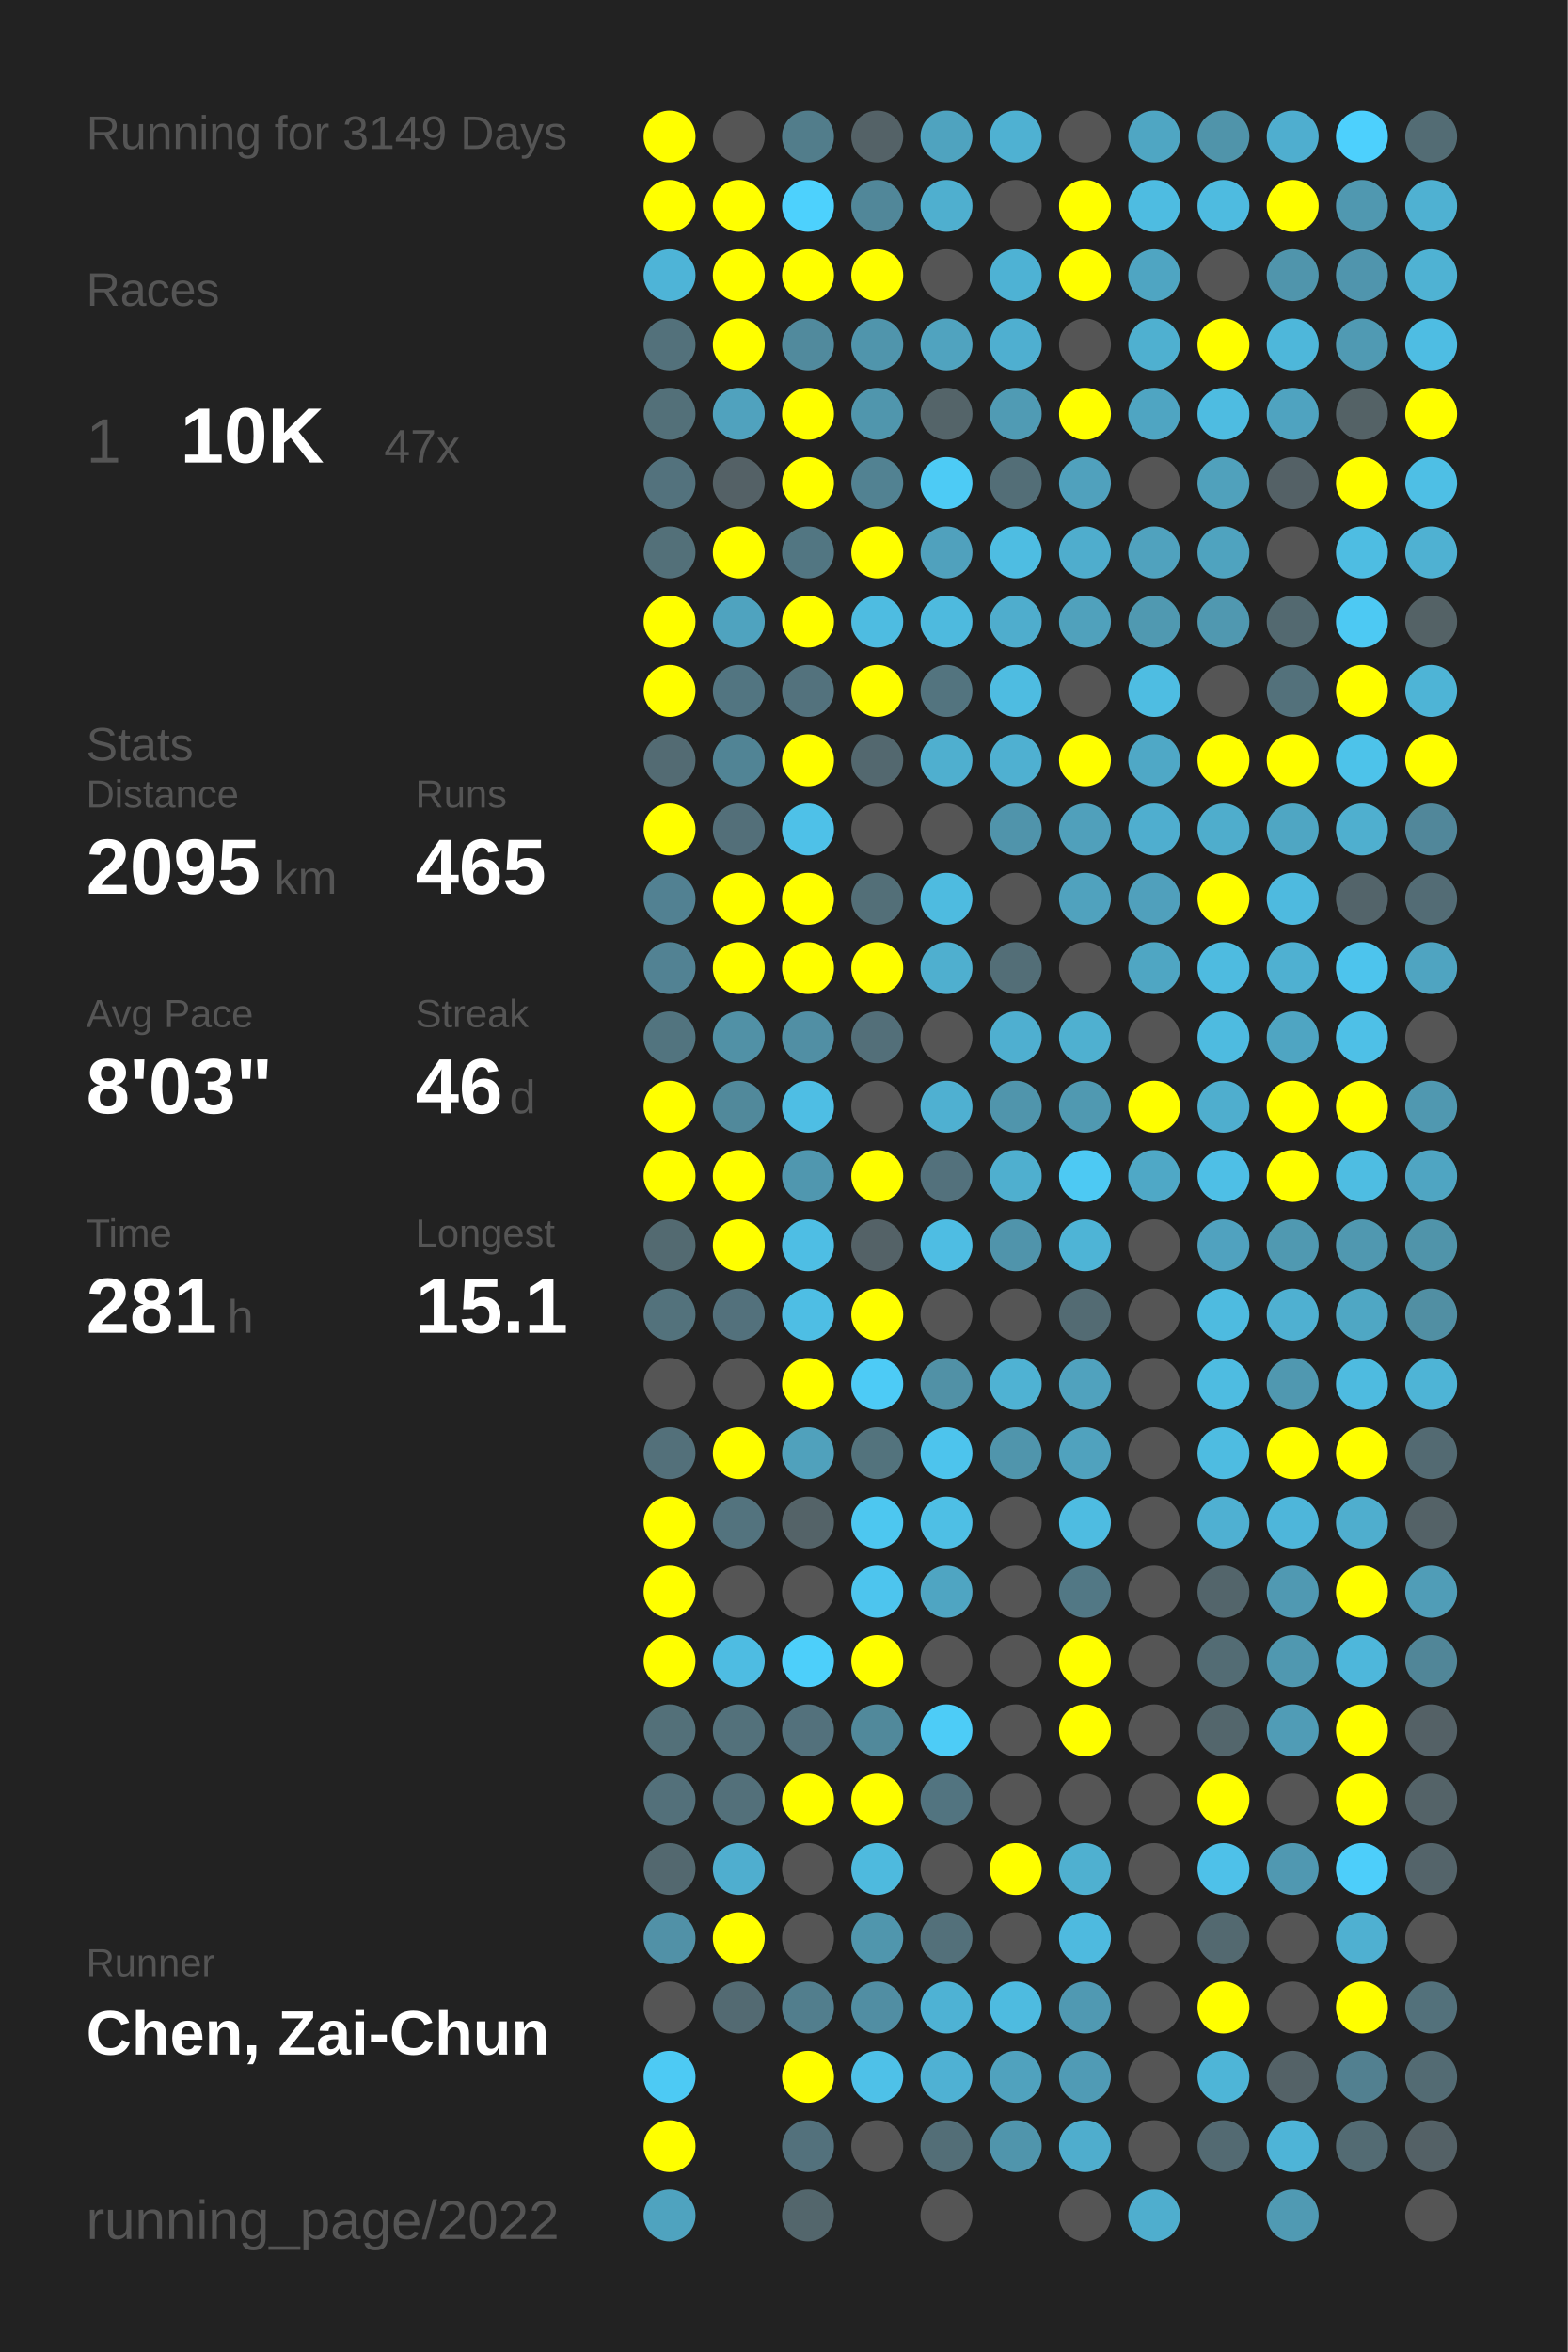
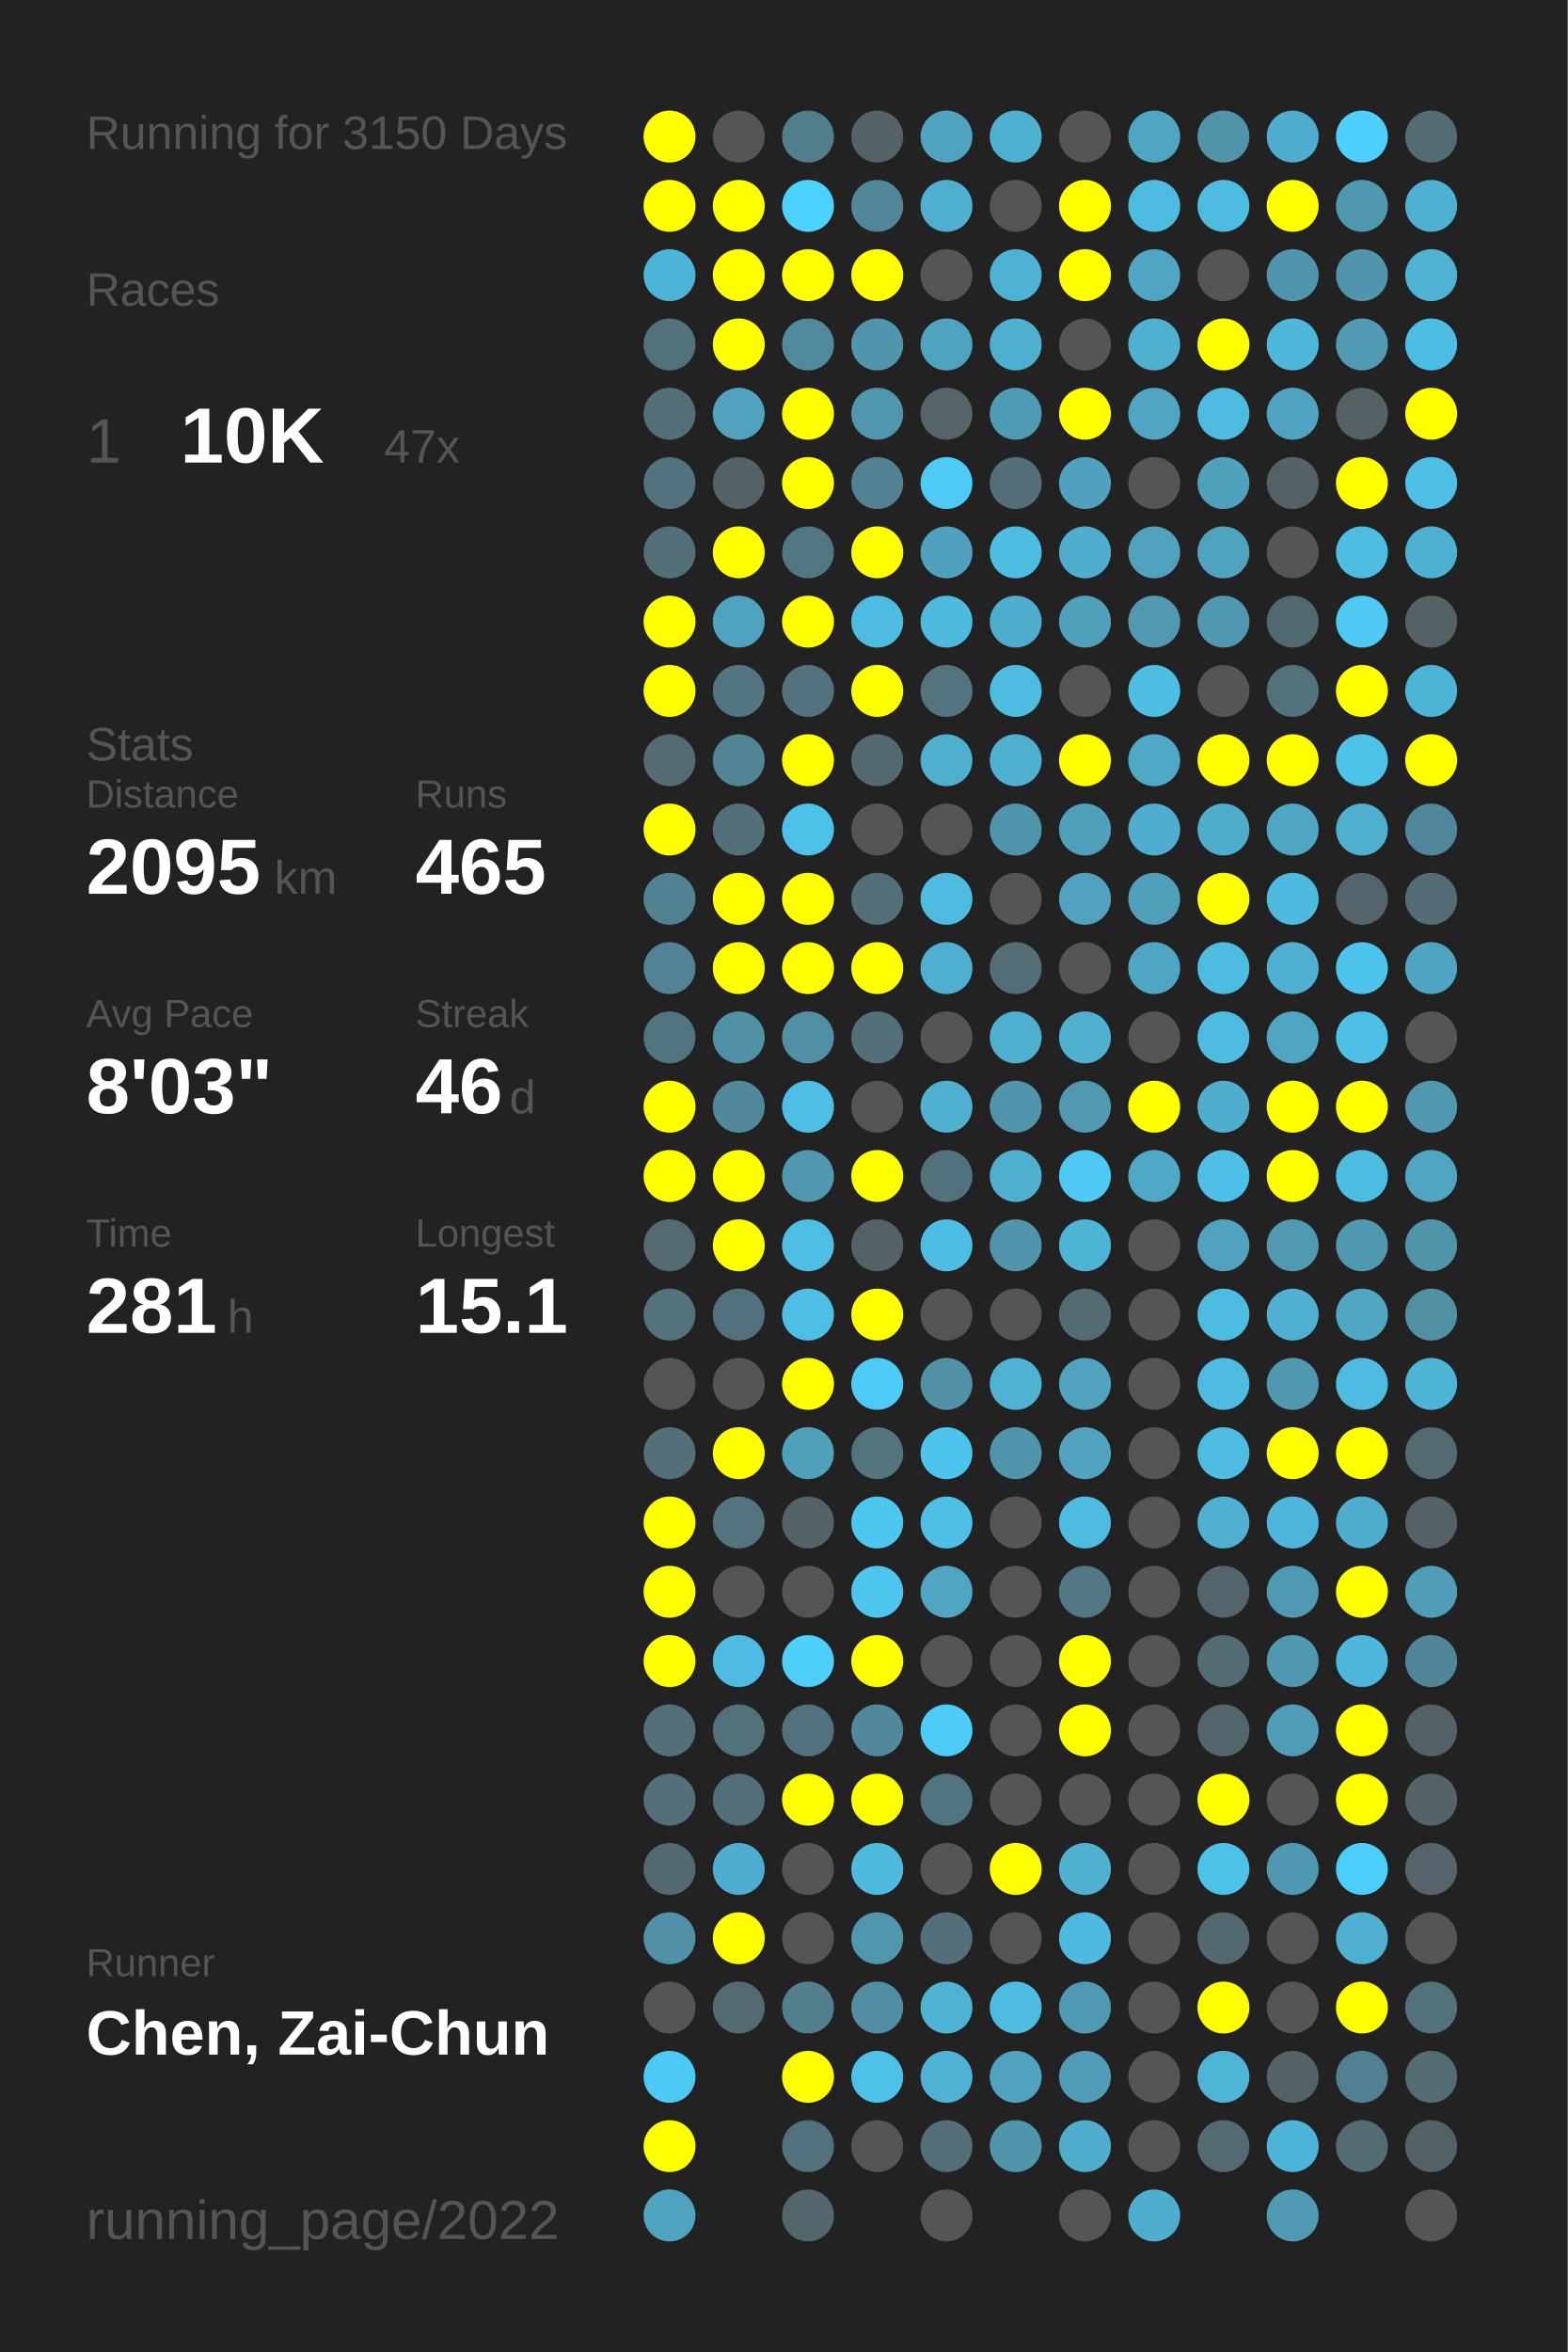
<svg xmlns="http://www.w3.org/2000/svg" baseProfile="full" height="300mm" version="1.1" viewBox="0,0,200,300" width="200mm">
  <defs />
  <rect fill="#222222" height="300" width="200" x="0" y="0" />
-   <text fill="#555555" style="font-size:6px; font-family:Arial;" x="11" y="19">Running for 3149 Days</text>
+   <text fill="#555555" style="font-size:6px; font-family:Arial;" x="11" y="19">Running for 3150 Days</text>
  <text fill="#555555" style="font-size:6px; font-family:Arial;" x="11" y="39">Races</text>
  <text fill="#555555" style="font-size:8px; font-family:Arial;" x="11" y="59">1</text>
  <text fill="#FFFFFF" style="font-size:10px; font-family:Arial; font-weight:bold;" x="23" y="59">10K</text>
  <text fill="#555555" style="font-size:6px; font-family:Arial;" x="49" y="59">47x</text>
  <text fill="#555555" style="font-size:6px; font-family:Arial;" x="11" y="97">Stats</text>
  <text fill="#555555" style="font-size:5px; font-family:Arial;" x="11" y="103">Distance</text>
  <text fill="#FFFFFF" style="font-size:10px; font-family:Arial; font-weight:bold;" x="11" y="114">2095</text>
  <text fill="#555555" style="font-size:6px; font-family:Arial;" x="35" y="114">km</text>
  <text fill="#555555" style="font-size:5px; font-family:Arial;" x="53" y="103">Runs</text>
  <text fill="#FFFFFF" style="font-size:10px; font-family:Arial; font-weight:bold;" x="53" y="114">465</text>
  <text fill="#555555" style="font-size:5px; font-family:Arial;" x="11" y="131">Avg Pace</text>
  <text fill="#FFFFFF" style="font-size:10px; font-family:Arial; font-weight:bold;" x="11" y="142">8'03"</text>
  <text fill="#555555" style="font-size:5px; font-family:Arial;" x="53" y="131">Streak</text>
  <text fill="#FFFFFF" style="font-size:10px; font-family:Arial; font-weight:bold;" x="53" y="142">46</text>
  <text fill="#555555" style="font-size:6px; font-family:Arial;" x="65" y="142">d</text>
  <text fill="#555555" style="font-size:5px; font-family:Arial;" x="11" y="159">Time</text>
  <text fill="#FFFFFF" style="font-size:10px; font-family:Arial; font-weight:bold;" x="11" y="170">281</text>
  <text fill="#555555" style="font-size:6px; font-family:Arial;" x="29" y="170">h</text>
  <text fill="#555555" style="font-size:5px; font-family:Arial;" x="53" y="159">Longest</text>
  <text fill="#FFFFFF" style="font-size:10px; font-family:Arial; font-weight:bold;" x="53" y="170">15.1</text>
  <text fill="#555555" style="font-size:5px; font-family:Arial;" x="11" y="252.065">Runner</text>
  <text fill="#FFFFFF" style="font-size:8px; font-family:Arial; font-weight:bold;" x="11" y="262.065">Chen, Zai-Chun</text>
  <text fill="#555555" style="font-size:7px; font-family:Arial;" x="11" y="285.581">running_page/2022</text>
  <circle cx="85.417" cy="17.419" fill="#FFFF00" r="3.312" />
  <circle cx="85.417" cy="26.258" fill="#FFFF00" r="3.312" />
  <circle cx="85.417" cy="35.097" fill="#4eb4d7" r="3.312" />
  <circle cx="85.417" cy="43.935" fill="#53717b" r="3.312" />
  <circle cx="85.417" cy="52.774" fill="#537079" r="3.312" />
  <circle cx="85.417" cy="61.613" fill="#53727d" r="3.312" />
  <circle cx="85.417" cy="70.452" fill="#537079" r="3.312" />
  <circle cx="85.417" cy="79.29" fill="#FFFF00" r="3.312" />
  <circle cx="85.417" cy="88.129" fill="#FFFF00" r="3.312" />
  <circle cx="85.417" cy="96.968" fill="#536b73" r="3.312" />
  <circle cx="85.417" cy="105.806" fill="#FFFF00" r="3.312" />
  <circle cx="85.417" cy="114.645" fill="#528192" r="3.312" />
  <circle cx="85.417" cy="123.484" fill="#528293" r="3.312" />
  <circle cx="85.417" cy="132.323" fill="#52747f" r="3.312" />
  <circle cx="85.417" cy="141.161" fill="#FFFF00" r="3.312" />
  <circle cx="85.417" cy="150" fill="#FFFF00" r="3.312" />
  <circle cx="85.417" cy="158.839" fill="#536a71" r="3.312" />
  <circle cx="85.417" cy="167.677" fill="#53727c" r="3.312" />
  <circle cx="85.417" cy="176.516" fill="#555555" r="3.312" />
  <circle cx="85.417" cy="185.355" fill="#53707a" r="3.312" />
  <circle cx="85.417" cy="194.194" fill="#FFFF00" r="3.312" />
  <circle cx="85.417" cy="203.032" fill="#FFFF00" r="3.312" />
  <circle cx="85.417" cy="211.871" fill="#FFFF00" r="3.312" />
  <circle cx="85.417" cy="220.71" fill="#537079" r="3.312" />
  <circle cx="85.417" cy="229.548" fill="#53707a" r="3.312" />
  <circle cx="85.417" cy="238.387" fill="#53686f" r="3.312" />
  <circle cx="85.417" cy="247.226" fill="#5191a7" r="3.312" />
  <circle cx="85.417" cy="256.065" fill="#555555" r="3.312" />
  <circle cx="85.417" cy="264.903" fill="#4dcaf4" r="3.312" />
  <circle cx="85.417" cy="273.742" fill="#FFFF00" r="3.312" />
  <circle cx="85.417" cy="282.581" fill="#4fa3bf" r="3.312" />
  <circle cx="94.25" cy="17.419" fill="#555555" r="3.312" />
  <circle cx="94.25" cy="26.258" fill="#FFFF00" r="3.312" />
  <circle cx="94.25" cy="35.097" fill="#FFFF00" r="3.312" />
  <circle cx="94.25" cy="43.935" fill="#FFFF00" r="3.312" />
  <circle cx="94.25" cy="52.774" fill="#50a2be" r="3.312" />
  <circle cx="94.25" cy="61.613" fill="#546166" r="3.312" />
  <circle cx="94.25" cy="70.452" fill="#FFFF00" r="3.312" />
  <circle cx="94.25" cy="79.29" fill="#4fa3bf" r="3.312" />
  <circle cx="94.25" cy="88.129" fill="#527581" r="3.312" />
  <circle cx="94.25" cy="96.968" fill="#518495" r="3.312" />
  <circle cx="94.25" cy="105.806" fill="#536f79" r="3.312" />
  <circle cx="94.25" cy="114.645" fill="#FFFF00" r="3.312" />
  <circle cx="94.25" cy="123.484" fill="#FFFF00" r="3.312" />
  <circle cx="94.25" cy="132.323" fill="#5191a6" r="3.312" />
  <circle cx="94.25" cy="141.161" fill="#51899b" r="3.312" />
  <circle cx="94.25" cy="150" fill="#FFFF00" r="3.312" />
  <circle cx="94.25" cy="158.839" fill="#FFFF00" r="3.312" />
  <circle cx="94.25" cy="167.677" fill="#53717c" r="3.312" />
  <circle cx="94.25" cy="176.516" fill="#555555" r="3.312" />
  <circle cx="94.25" cy="185.355" fill="#FFFF00" r="3.312" />
  <circle cx="94.25" cy="194.194" fill="#53737e" r="3.312" />
  <circle cx="94.25" cy="203.032" fill="#555555" r="3.312" />
  <circle cx="94.25" cy="211.871" fill="#4ebce2" r="3.312" />
  <circle cx="94.25" cy="220.71" fill="#53717b" r="3.312" />
  <circle cx="94.25" cy="229.548" fill="#53707a" r="3.312" />
  <circle cx="94.25" cy="238.387" fill="#4faecf" r="3.312" />
  <circle cx="94.25" cy="247.226" fill="#FFFF00" r="3.312" />
  <circle cx="94.25" cy="256.065" fill="#536a72" r="3.312" />
  <circle cx="103.083" cy="17.419" fill="#527d8b" r="3.312" />
  <circle cx="103.083" cy="26.258" fill="#4dd1fd" r="3.312" />
  <circle cx="103.083" cy="35.097" fill="#FFFF00" r="3.312" />
  <circle cx="103.083" cy="43.935" fill="#518a9d" r="3.312" />
  <circle cx="103.083" cy="52.774" fill="#FFFF00" r="3.312" />
  <circle cx="103.083" cy="61.613" fill="#FFFF00" r="3.312" />
  <circle cx="103.083" cy="70.452" fill="#527682" r="3.312" />
  <circle cx="103.083" cy="79.29" fill="#FFFF00" r="3.312" />
  <circle cx="103.083" cy="88.129" fill="#53727d" r="3.312" />
  <circle cx="103.083" cy="96.968" fill="#FFFF00" r="3.312" />
  <circle cx="103.083" cy="105.806" fill="#4ec1e8" r="3.312" />
  <circle cx="103.083" cy="114.645" fill="#FFFF00" r="3.312" />
  <circle cx="103.083" cy="123.484" fill="#FFFF00" r="3.312" />
  <circle cx="103.083" cy="132.323" fill="#518fa4" r="3.312" />
  <circle cx="103.083" cy="141.161" fill="#4ebee4" r="3.312" />
  <circle cx="103.083" cy="150" fill="#5097af" r="3.312" />
  <circle cx="103.083" cy="158.839" fill="#4ebee4" r="3.312" />
  <circle cx="103.083" cy="167.677" fill="#4ebee4" r="3.312" />
  <circle cx="103.083" cy="176.516" fill="#FFFF00" r="3.312" />
  <circle cx="103.083" cy="185.355" fill="#50a1bc" r="3.312" />
  <circle cx="103.083" cy="194.194" fill="#546368" r="3.312" />
  <circle cx="103.083" cy="203.032" fill="#555555" r="3.312" />
  <circle cx="103.083" cy="211.871" fill="#4dcffa" r="3.312" />
  <circle cx="103.083" cy="220.71" fill="#53717c" r="3.312" />
  <circle cx="103.083" cy="229.548" fill="#FFFF00" r="3.312" />
  <circle cx="103.083" cy="238.387" fill="#555555" r="3.312" />
  <circle cx="103.083" cy="247.226" fill="#555555" r="3.312" />
  <circle cx="103.083" cy="256.065" fill="#527e8d" r="3.312" />
  <circle cx="103.083" cy="264.903" fill="#FFFF00" r="3.312" />
  <circle cx="103.083" cy="273.742" fill="#53717c" r="3.312" />
  <circle cx="103.083" cy="282.581" fill="#53666c" r="3.312" />
  <circle cx="111.917" cy="17.419" fill="#546267" r="3.312" />
  <circle cx="111.917" cy="26.258" fill="#518799" r="3.312" />
  <circle cx="111.917" cy="35.097" fill="#FFFF00" r="3.312" />
  <circle cx="111.917" cy="43.935" fill="#5095ac" r="3.312" />
  <circle cx="111.917" cy="52.774" fill="#5096ad" r="3.312" />
  <circle cx="111.917" cy="61.613" fill="#528292" r="3.312" />
  <circle cx="111.917" cy="70.452" fill="#FFFF00" r="3.312" />
  <circle cx="111.917" cy="79.29" fill="#4ebce1" r="3.312" />
  <circle cx="111.917" cy="88.129" fill="#FFFF00" r="3.312" />
  <circle cx="111.917" cy="96.968" fill="#53686f" r="3.312" />
  <circle cx="111.917" cy="105.806" fill="#555555" r="3.312" />
  <circle cx="111.917" cy="114.645" fill="#536f78" r="3.312" />
  <circle cx="111.917" cy="123.484" fill="#FFFF00" r="3.312" />
  <circle cx="111.917" cy="132.323" fill="#536f79" r="3.312" />
  <circle cx="111.917" cy="141.161" fill="#555555" r="3.312" />
  <circle cx="111.917" cy="150" fill="#FFFF00" r="3.312" />
  <circle cx="111.917" cy="158.839" fill="#546267" r="3.312" />
  <circle cx="111.917" cy="167.677" fill="#FFFF00" r="3.312" />
  <circle cx="111.917" cy="176.516" fill="#4dcbf6" r="3.312" />
  <circle cx="111.917" cy="185.355" fill="#53737d" r="3.312" />
  <circle cx="111.917" cy="194.194" fill="#4dc7f0" r="3.312" />
  <circle cx="111.917" cy="203.032" fill="#4dc5ee" r="3.312" />
  <circle cx="111.917" cy="211.871" fill="#FFFF00" r="3.312" />
  <circle cx="111.917" cy="220.71" fill="#51899b" r="3.312" />
  <circle cx="111.917" cy="229.548" fill="#FFFF00" r="3.312" />
  <circle cx="111.917" cy="238.387" fill="#4ebade" r="3.312" />
  <circle cx="111.917" cy="247.226" fill="#5096ad" r="3.312" />
  <circle cx="111.917" cy="256.065" fill="#518ea3" r="3.312" />
  <circle cx="111.917" cy="264.903" fill="#4ec1e8" r="3.312" />
  <circle cx="111.917" cy="273.742" fill="#555555" r="3.312" />
  <circle cx="120.75" cy="17.419" fill="#4fa3bf" r="3.312" />
  <circle cx="120.75" cy="26.258" fill="#4fafcf" r="3.312" />
  <circle cx="120.75" cy="35.097" fill="#555555" r="3.312" />
  <circle cx="120.75" cy="43.935" fill="#50a3bf" r="3.312" />
  <circle cx="120.75" cy="52.774" fill="#546469" r="3.312" />
  <circle cx="120.75" cy="61.613" fill="#4dcbf5" r="3.312" />
  <circle cx="120.75" cy="70.452" fill="#50a1bd" r="3.312" />
  <circle cx="120.75" cy="79.29" fill="#4ebade" r="3.312" />
  <circle cx="120.75" cy="88.129" fill="#53747f" r="3.312" />
  <circle cx="120.75" cy="96.968" fill="#4fafcf" r="3.312" />
  <circle cx="120.75" cy="105.806" fill="#555555" r="3.312" />
  <circle cx="120.75" cy="114.645" fill="#4ebbe0" r="3.312" />
  <circle cx="120.75" cy="123.484" fill="#4fafcf" r="3.312" />
  <circle cx="120.75" cy="132.323" fill="#555555" r="3.312" />
  <circle cx="120.75" cy="141.161" fill="#4fb0d1" r="3.312" />
  <circle cx="120.75" cy="150" fill="#53717c" r="3.312" />
  <circle cx="120.75" cy="158.839" fill="#4ebde3" r="3.312" />
  <circle cx="120.75" cy="167.677" fill="#555555" r="3.312" />
  <circle cx="120.75" cy="176.516" fill="#5191a6" r="3.312" />
  <circle cx="120.75" cy="185.355" fill="#4dc4ed" r="3.312" />
  <circle cx="120.75" cy="194.194" fill="#4ebfe5" r="3.312" />
  <circle cx="120.75" cy="203.032" fill="#4fa5c2" r="3.312" />
  <circle cx="120.75" cy="211.871" fill="#555555" r="3.312" />
  <circle cx="120.75" cy="220.71" fill="#4dccf7" r="3.312" />
  <circle cx="120.75" cy="229.548" fill="#527480" r="3.312" />
  <circle cx="120.75" cy="238.387" fill="#555555" r="3.312" />
  <circle cx="120.75" cy="247.226" fill="#53707a" r="3.312" />
  <circle cx="120.75" cy="256.065" fill="#4eb2d4" r="3.312" />
  <circle cx="120.75" cy="264.903" fill="#4fb1d3" r="3.312" />
  <circle cx="120.75" cy="273.742" fill="#536e77" r="3.312" />
  <circle cx="120.75" cy="282.581" fill="#555555" r="3.312" />
  <circle cx="129.583" cy="17.419" fill="#4fb1d2" r="3.312" />
  <circle cx="129.583" cy="26.258" fill="#555555" r="3.312" />
  <circle cx="129.583" cy="35.097" fill="#4eb2d4" r="3.312" />
  <circle cx="129.583" cy="43.935" fill="#4fafd0" r="3.312" />
  <circle cx="129.583" cy="52.774" fill="#509bb4" r="3.312" />
  <circle cx="129.583" cy="61.613" fill="#536e77" r="3.312" />
  <circle cx="129.583" cy="70.452" fill="#4ebde2" r="3.312" />
  <circle cx="129.583" cy="79.29" fill="#4fadcd" r="3.312" />
  <circle cx="129.583" cy="88.129" fill="#4ebce1" r="3.312" />
  <circle cx="129.583" cy="96.968" fill="#4fb0d1" r="3.312" />
  <circle cx="129.583" cy="105.806" fill="#5094ab" r="3.312" />
  <circle cx="129.583" cy="114.645" fill="#555555" r="3.312" />
  <circle cx="129.583" cy="123.484" fill="#536e77" r="3.312" />
  <circle cx="129.583" cy="132.323" fill="#4fafd0" r="3.312" />
  <circle cx="129.583" cy="141.161" fill="#5095ac" r="3.312" />
  <circle cx="129.583" cy="150" fill="#4fafcf" r="3.312" />
  <circle cx="129.583" cy="158.839" fill="#5094ab" r="3.312" />
  <circle cx="129.583" cy="167.677" fill="#555555" r="3.312" />
  <circle cx="129.583" cy="176.516" fill="#4fb2d3" r="3.312" />
  <circle cx="129.583" cy="185.355" fill="#5095ac" r="3.312" />
  <circle cx="129.583" cy="194.194" fill="#555555" r="3.312" />
  <circle cx="129.583" cy="203.032" fill="#555555" r="3.312" />
  <circle cx="129.583" cy="211.871" fill="#555555" r="3.312" />
  <circle cx="129.583" cy="220.71" fill="#555555" r="3.312" />
  <circle cx="129.583" cy="229.548" fill="#555555" r="3.312" />
  <circle cx="129.583" cy="238.387" fill="#FFFF00" r="3.312" />
  <circle cx="129.583" cy="247.226" fill="#555555" r="3.312" />
  <circle cx="129.583" cy="256.065" fill="#4ebbe0" r="3.312" />
  <circle cx="129.583" cy="264.903" fill="#50a2be" r="3.312" />
  <circle cx="129.583" cy="273.742" fill="#5095ac" r="3.312" />
  <circle cx="138.417" cy="17.419" fill="#555555" r="3.312" />
  <circle cx="138.417" cy="26.258" fill="#FFFF00" r="3.312" />
  <circle cx="138.417" cy="35.097" fill="#FFFF00" r="3.312" />
  <circle cx="138.417" cy="43.935" fill="#555555" r="3.312" />
  <circle cx="138.417" cy="52.774" fill="#FFFF00" r="3.312" />
  <circle cx="138.417" cy="61.613" fill="#50a1bd" r="3.312" />
  <circle cx="138.417" cy="70.452" fill="#4fadcd" r="3.312" />
  <circle cx="138.417" cy="79.29" fill="#50a1bc" r="3.312" />
  <circle cx="138.417" cy="88.129" fill="#555555" r="3.312" />
  <circle cx="138.417" cy="96.968" fill="#FFFF00" r="3.312" />
  <circle cx="138.417" cy="105.806" fill="#50a0bb" r="3.312" />
  <circle cx="138.417" cy="114.645" fill="#50a2be" r="3.312" />
  <circle cx="138.417" cy="123.484" fill="#555555" r="3.312" />
  <circle cx="138.417" cy="132.323" fill="#4fb0d0" r="3.312" />
  <circle cx="138.417" cy="141.161" fill="#5099b1" r="3.312" />
  <circle cx="138.417" cy="150" fill="#4dc9f3" r="3.312" />
  <circle cx="138.417" cy="158.839" fill="#4eb4d6" r="3.312" />
  <circle cx="138.417" cy="167.677" fill="#536b73" r="3.312" />
  <circle cx="138.417" cy="176.516" fill="#50a2be" r="3.312" />
  <circle cx="138.417" cy="185.355" fill="#50a2be" r="3.312" />
  <circle cx="138.417" cy="194.194" fill="#4ebce1" r="3.312" />
  <circle cx="138.417" cy="203.032" fill="#527885" r="3.312" />
  <circle cx="138.417" cy="211.871" fill="#FFFF00" r="3.312" />
  <circle cx="138.417" cy="220.71" fill="#FFFF00" r="3.312" />
  <circle cx="138.417" cy="229.548" fill="#555555" r="3.312" />
  <circle cx="138.417" cy="238.387" fill="#4fb0d0" r="3.312" />
  <circle cx="138.417" cy="247.226" fill="#4ebadf" r="3.312" />
  <circle cx="138.417" cy="256.065" fill="#5099b2" r="3.312" />
  <circle cx="138.417" cy="264.903" fill="#509bb5" r="3.312" />
  <circle cx="138.417" cy="273.742" fill="#4fadcd" r="3.312" />
  <circle cx="138.417" cy="282.581" fill="#555555" r="3.312" />
  <circle cx="147.25" cy="17.419" fill="#4fa6c3" r="3.312" />
  <circle cx="147.25" cy="26.258" fill="#4ebce1" r="3.312" />
  <circle cx="147.25" cy="35.097" fill="#4fa5c2" r="3.312" />
  <circle cx="147.25" cy="43.935" fill="#4fb0d0" r="3.312" />
  <circle cx="147.25" cy="52.774" fill="#4fa5c2" r="3.312" />
  <circle cx="147.25" cy="61.613" fill="#555555" r="3.312" />
  <circle cx="147.25" cy="70.452" fill="#50a2be" r="3.312" />
  <circle cx="147.25" cy="79.29" fill="#5099b1" r="3.312" />
  <circle cx="147.25" cy="88.129" fill="#4ebde2" r="3.312" />
  <circle cx="147.25" cy="96.968" fill="#4fa8c6" r="3.312" />
  <circle cx="147.25" cy="105.806" fill="#4faecf" r="3.312" />
  <circle cx="147.25" cy="114.645" fill="#50a0bc" r="3.312" />
  <circle cx="147.25" cy="123.484" fill="#4fa6c3" r="3.312" />
  <circle cx="147.25" cy="132.323" fill="#555555" r="3.312" />
  <circle cx="147.25" cy="141.161" fill="#FFFF00" r="3.312" />
  <circle cx="147.25" cy="150" fill="#4fa8c6" r="3.312" />
  <circle cx="147.25" cy="158.839" fill="#555555" r="3.312" />
  <circle cx="147.25" cy="167.677" fill="#555555" r="3.312" />
  <circle cx="147.25" cy="176.516" fill="#555555" r="3.312" />
  <circle cx="147.25" cy="185.355" fill="#555555" r="3.312" />
  <circle cx="147.25" cy="194.194" fill="#555555" r="3.312" />
  <circle cx="147.25" cy="203.032" fill="#555555" r="3.312" />
  <circle cx="147.25" cy="211.871" fill="#555555" r="3.312" />
  <circle cx="147.25" cy="220.71" fill="#555555" r="3.312" />
  <circle cx="147.25" cy="229.548" fill="#555555" r="3.312" />
  <circle cx="147.25" cy="238.387" fill="#555555" r="3.312" />
  <circle cx="147.25" cy="247.226" fill="#555555" r="3.312" />
  <circle cx="147.25" cy="256.065" fill="#555555" r="3.312" />
  <circle cx="147.25" cy="264.903" fill="#555555" r="3.312" />
  <circle cx="147.25" cy="273.742" fill="#555555" r="3.312" />
  <circle cx="147.25" cy="282.581" fill="#4faece" r="3.312" />
  <circle cx="156.083" cy="17.419" fill="#5094aa" r="3.312" />
  <circle cx="156.083" cy="26.258" fill="#4ebbe0" r="3.312" />
  <circle cx="156.083" cy="35.097" fill="#555555" r="3.312" />
  <circle cx="156.083" cy="43.935" fill="#FFFF00" r="3.312" />
  <circle cx="156.083" cy="52.774" fill="#4ebce1" r="3.312" />
  <circle cx="156.083" cy="61.613" fill="#50a1bc" r="3.312" />
  <circle cx="156.083" cy="70.452" fill="#4fa3bf" r="3.312" />
  <circle cx="156.083" cy="79.29" fill="#5098b0" r="3.312" />
  <circle cx="156.083" cy="88.129" fill="#555555" r="3.312" />
  <circle cx="156.083" cy="96.968" fill="#FFFF00" r="3.312" />
  <circle cx="156.083" cy="105.806" fill="#4fadcc" r="3.312" />
  <circle cx="156.083" cy="114.645" fill="#FFFF00" r="3.312" />
  <circle cx="156.083" cy="123.484" fill="#4ebbe0" r="3.312" />
  <circle cx="156.083" cy="132.323" fill="#4ebbe0" r="3.312" />
  <circle cx="156.083" cy="141.161" fill="#4faece" r="3.312" />
  <circle cx="156.083" cy="150" fill="#4ebfe6" r="3.312" />
  <circle cx="156.083" cy="158.839" fill="#50a2bf" r="3.312" />
  <circle cx="156.083" cy="167.677" fill="#4ebbe0" r="3.312" />
  <circle cx="156.083" cy="176.516" fill="#4ebce1" r="3.312" />
  <circle cx="156.083" cy="185.355" fill="#4ebce1" r="3.312" />
  <circle cx="156.083" cy="194.194" fill="#4fb0d2" r="3.312" />
  <circle cx="156.083" cy="203.032" fill="#53656b" r="3.312" />
  <circle cx="156.083" cy="211.871" fill="#536c74" r="3.312" />
  <circle cx="156.083" cy="220.71" fill="#53666c" r="3.312" />
  <circle cx="156.083" cy="229.548" fill="#FFFF00" r="3.312" />
  <circle cx="156.083" cy="238.387" fill="#4ec1e9" r="3.312" />
  <circle cx="156.083" cy="247.226" fill="#536970" r="3.312" />
  <circle cx="156.083" cy="256.065" fill="#FFFF00" r="3.312" />
  <circle cx="156.083" cy="264.903" fill="#4eb5d7" r="3.312" />
  <circle cx="156.083" cy="273.742" fill="#536a72" r="3.312" />
  <circle cx="164.917" cy="17.419" fill="#4faecf" r="3.312" />
  <circle cx="164.917" cy="26.258" fill="#FFFF00" r="3.312" />
  <circle cx="164.917" cy="35.097" fill="#5095ac" r="3.312" />
  <circle cx="164.917" cy="43.935" fill="#4eb7da" r="3.312" />
  <circle cx="164.917" cy="52.774" fill="#4fa3c0" r="3.312" />
  <circle cx="164.917" cy="61.613" fill="#546166" r="3.312" />
  <circle cx="164.917" cy="70.452" fill="#555555" r="3.312" />
  <circle cx="164.917" cy="79.29" fill="#536970" r="3.312" />
  <circle cx="164.917" cy="88.129" fill="#53717b" r="3.312" />
  <circle cx="164.917" cy="96.968" fill="#FFFF00" r="3.312" />
  <circle cx="164.917" cy="105.806" fill="#4fa6c3" r="3.312" />
  <circle cx="164.917" cy="114.645" fill="#4ebadf" r="3.312" />
  <circle cx="164.917" cy="123.484" fill="#4fb0d1" r="3.312" />
  <circle cx="164.917" cy="132.323" fill="#4fa5c2" r="3.312" />
  <circle cx="164.917" cy="141.161" fill="#FFFF00" r="3.312" />
  <circle cx="164.917" cy="150" fill="#FFFF00" r="3.312" />
  <circle cx="164.917" cy="158.839" fill="#5099b1" r="3.312" />
  <circle cx="164.917" cy="167.677" fill="#4fb0d1" r="3.312" />
  <circle cx="164.917" cy="176.516" fill="#5098b0" r="3.312" />
  <circle cx="164.917" cy="185.355" fill="#FFFF00" r="3.312" />
  <circle cx="164.917" cy="194.194" fill="#4eb6da" r="3.312" />
  <circle cx="164.917" cy="203.032" fill="#5099b2" r="3.312" />
  <circle cx="164.917" cy="211.871" fill="#5098b0" r="3.312" />
  <circle cx="164.917" cy="220.71" fill="#509cb6" r="3.312" />
  <circle cx="164.917" cy="229.548" fill="#555555" r="3.312" />
  <circle cx="164.917" cy="238.387" fill="#5098b1" r="3.312" />
  <circle cx="164.917" cy="247.226" fill="#555555" r="3.312" />
  <circle cx="164.917" cy="256.065" fill="#555555" r="3.312" />
  <circle cx="164.917" cy="264.903" fill="#546267" r="3.312" />
  <circle cx="164.917" cy="273.742" fill="#4eb4d7" r="3.312" />
  <circle cx="164.917" cy="282.581" fill="#509ab3" r="3.312" />
  <circle cx="173.75" cy="17.419" fill="#4dd0fd" r="3.312" />
  <circle cx="173.75" cy="26.258" fill="#5098b0" r="3.312" />
  <circle cx="173.75" cy="35.097" fill="#5095ad" r="3.312" />
  <circle cx="173.75" cy="43.935" fill="#509ab3" r="3.312" />
  <circle cx="173.75" cy="52.774" fill="#546266" r="3.312" />
  <circle cx="173.75" cy="61.613" fill="#FFFF00" r="3.312" />
  <circle cx="173.75" cy="70.452" fill="#4ebde2" r="3.312" />
  <circle cx="173.75" cy="79.29" fill="#4dc9f3" r="3.312" />
  <circle cx="173.75" cy="88.129" fill="#FFFF00" r="3.312" />
  <circle cx="173.75" cy="96.968" fill="#4dc3ea" r="3.312" />
  <circle cx="173.75" cy="105.806" fill="#4fafcf" r="3.312" />
  <circle cx="173.75" cy="114.645" fill="#53646a" r="3.312" />
  <circle cx="173.75" cy="123.484" fill="#4dc4ed" r="3.312" />
  <circle cx="173.75" cy="132.323" fill="#4ec0e7" r="3.312" />
  <circle cx="173.75" cy="141.161" fill="#FFFF00" r="3.312" />
  <circle cx="173.75" cy="150" fill="#4ebde2" r="3.312" />
  <circle cx="173.75" cy="158.839" fill="#5098b0" r="3.312" />
  <circle cx="173.75" cy="167.677" fill="#4fa7c4" r="3.312" />
  <circle cx="173.75" cy="176.516" fill="#4ebbe0" r="3.312" />
  <circle cx="173.75" cy="185.355" fill="#FFFF00" r="3.312" />
  <circle cx="173.75" cy="194.194" fill="#4faece" r="3.312" />
  <circle cx="173.75" cy="203.032" fill="#FFFF00" r="3.312" />
  <circle cx="173.75" cy="211.871" fill="#4eb7db" r="3.312" />
  <circle cx="173.75" cy="220.71" fill="#FFFF00" r="3.312" />
  <circle cx="173.75" cy="229.548" fill="#FFFF00" r="3.312" />
  <circle cx="173.75" cy="238.387" fill="#4dcefa" r="3.312" />
  <circle cx="173.75" cy="247.226" fill="#4fb0d1" r="3.312" />
  <circle cx="173.75" cy="256.065" fill="#FFFF00" r="3.312" />
  <circle cx="173.75" cy="264.903" fill="#528090" r="3.312" />
  <circle cx="173.75" cy="273.742" fill="#536b73" r="3.312" />
  <circle cx="182.583" cy="17.419" fill="#536c74" r="3.312" />
  <circle cx="182.583" cy="26.258" fill="#4fb1d2" r="3.312" />
  <circle cx="182.583" cy="35.097" fill="#4fb2d3" r="3.312" />
  <circle cx="182.583" cy="43.935" fill="#4ebde3" r="3.312" />
  <circle cx="182.583" cy="52.774" fill="#FFFF00" r="3.312" />
  <circle cx="182.583" cy="61.613" fill="#4ebfe5" r="3.312" />
  <circle cx="182.583" cy="70.452" fill="#4fb1d2" r="3.312" />
  <circle cx="182.583" cy="79.29" fill="#546266" r="3.312" />
  <circle cx="182.583" cy="88.129" fill="#4eb4d6" r="3.312" />
  <circle cx="182.583" cy="96.968" fill="#FFFF00" r="3.312" />
  <circle cx="182.583" cy="105.806" fill="#51879a" r="3.312" />
  <circle cx="182.583" cy="114.645" fill="#536c75" r="3.312" />
  <circle cx="182.583" cy="123.484" fill="#4fa4c1" r="3.312" />
  <circle cx="182.583" cy="132.323" fill="#555555" r="3.312" />
  <circle cx="182.583" cy="141.161" fill="#5098b0" r="3.312" />
  <circle cx="182.583" cy="150" fill="#4fa5c2" r="3.312" />
  <circle cx="182.583" cy="158.839" fill="#5094aa" r="3.312" />
  <circle cx="182.583" cy="167.677" fill="#518fa3" r="3.312" />
  <circle cx="182.583" cy="176.516" fill="#4eb4d6" r="3.312" />
  <circle cx="182.583" cy="185.355" fill="#536a72" r="3.312" />
  <circle cx="182.583" cy="194.194" fill="#546267" r="3.312" />
  <circle cx="182.583" cy="203.032" fill="#509db7" r="3.312" />
  <circle cx="182.583" cy="211.871" fill="#518698" r="3.312" />
  <circle cx="182.583" cy="220.71" fill="#546166" r="3.312" />
  <circle cx="182.583" cy="229.548" fill="#546368" r="3.312" />
  <circle cx="182.583" cy="238.387" fill="#54646a" r="3.312" />
  <circle cx="182.583" cy="247.226" fill="#555555" r="3.312" />
  <circle cx="182.583" cy="256.065" fill="#53717b" r="3.312" />
  <circle cx="182.583" cy="264.903" fill="#536b73" r="3.312" />
  <circle cx="182.583" cy="273.742" fill="#546166" r="3.312" />
  <circle cx="182.583" cy="282.581" fill="#555555" r="3.312" />
</svg>
